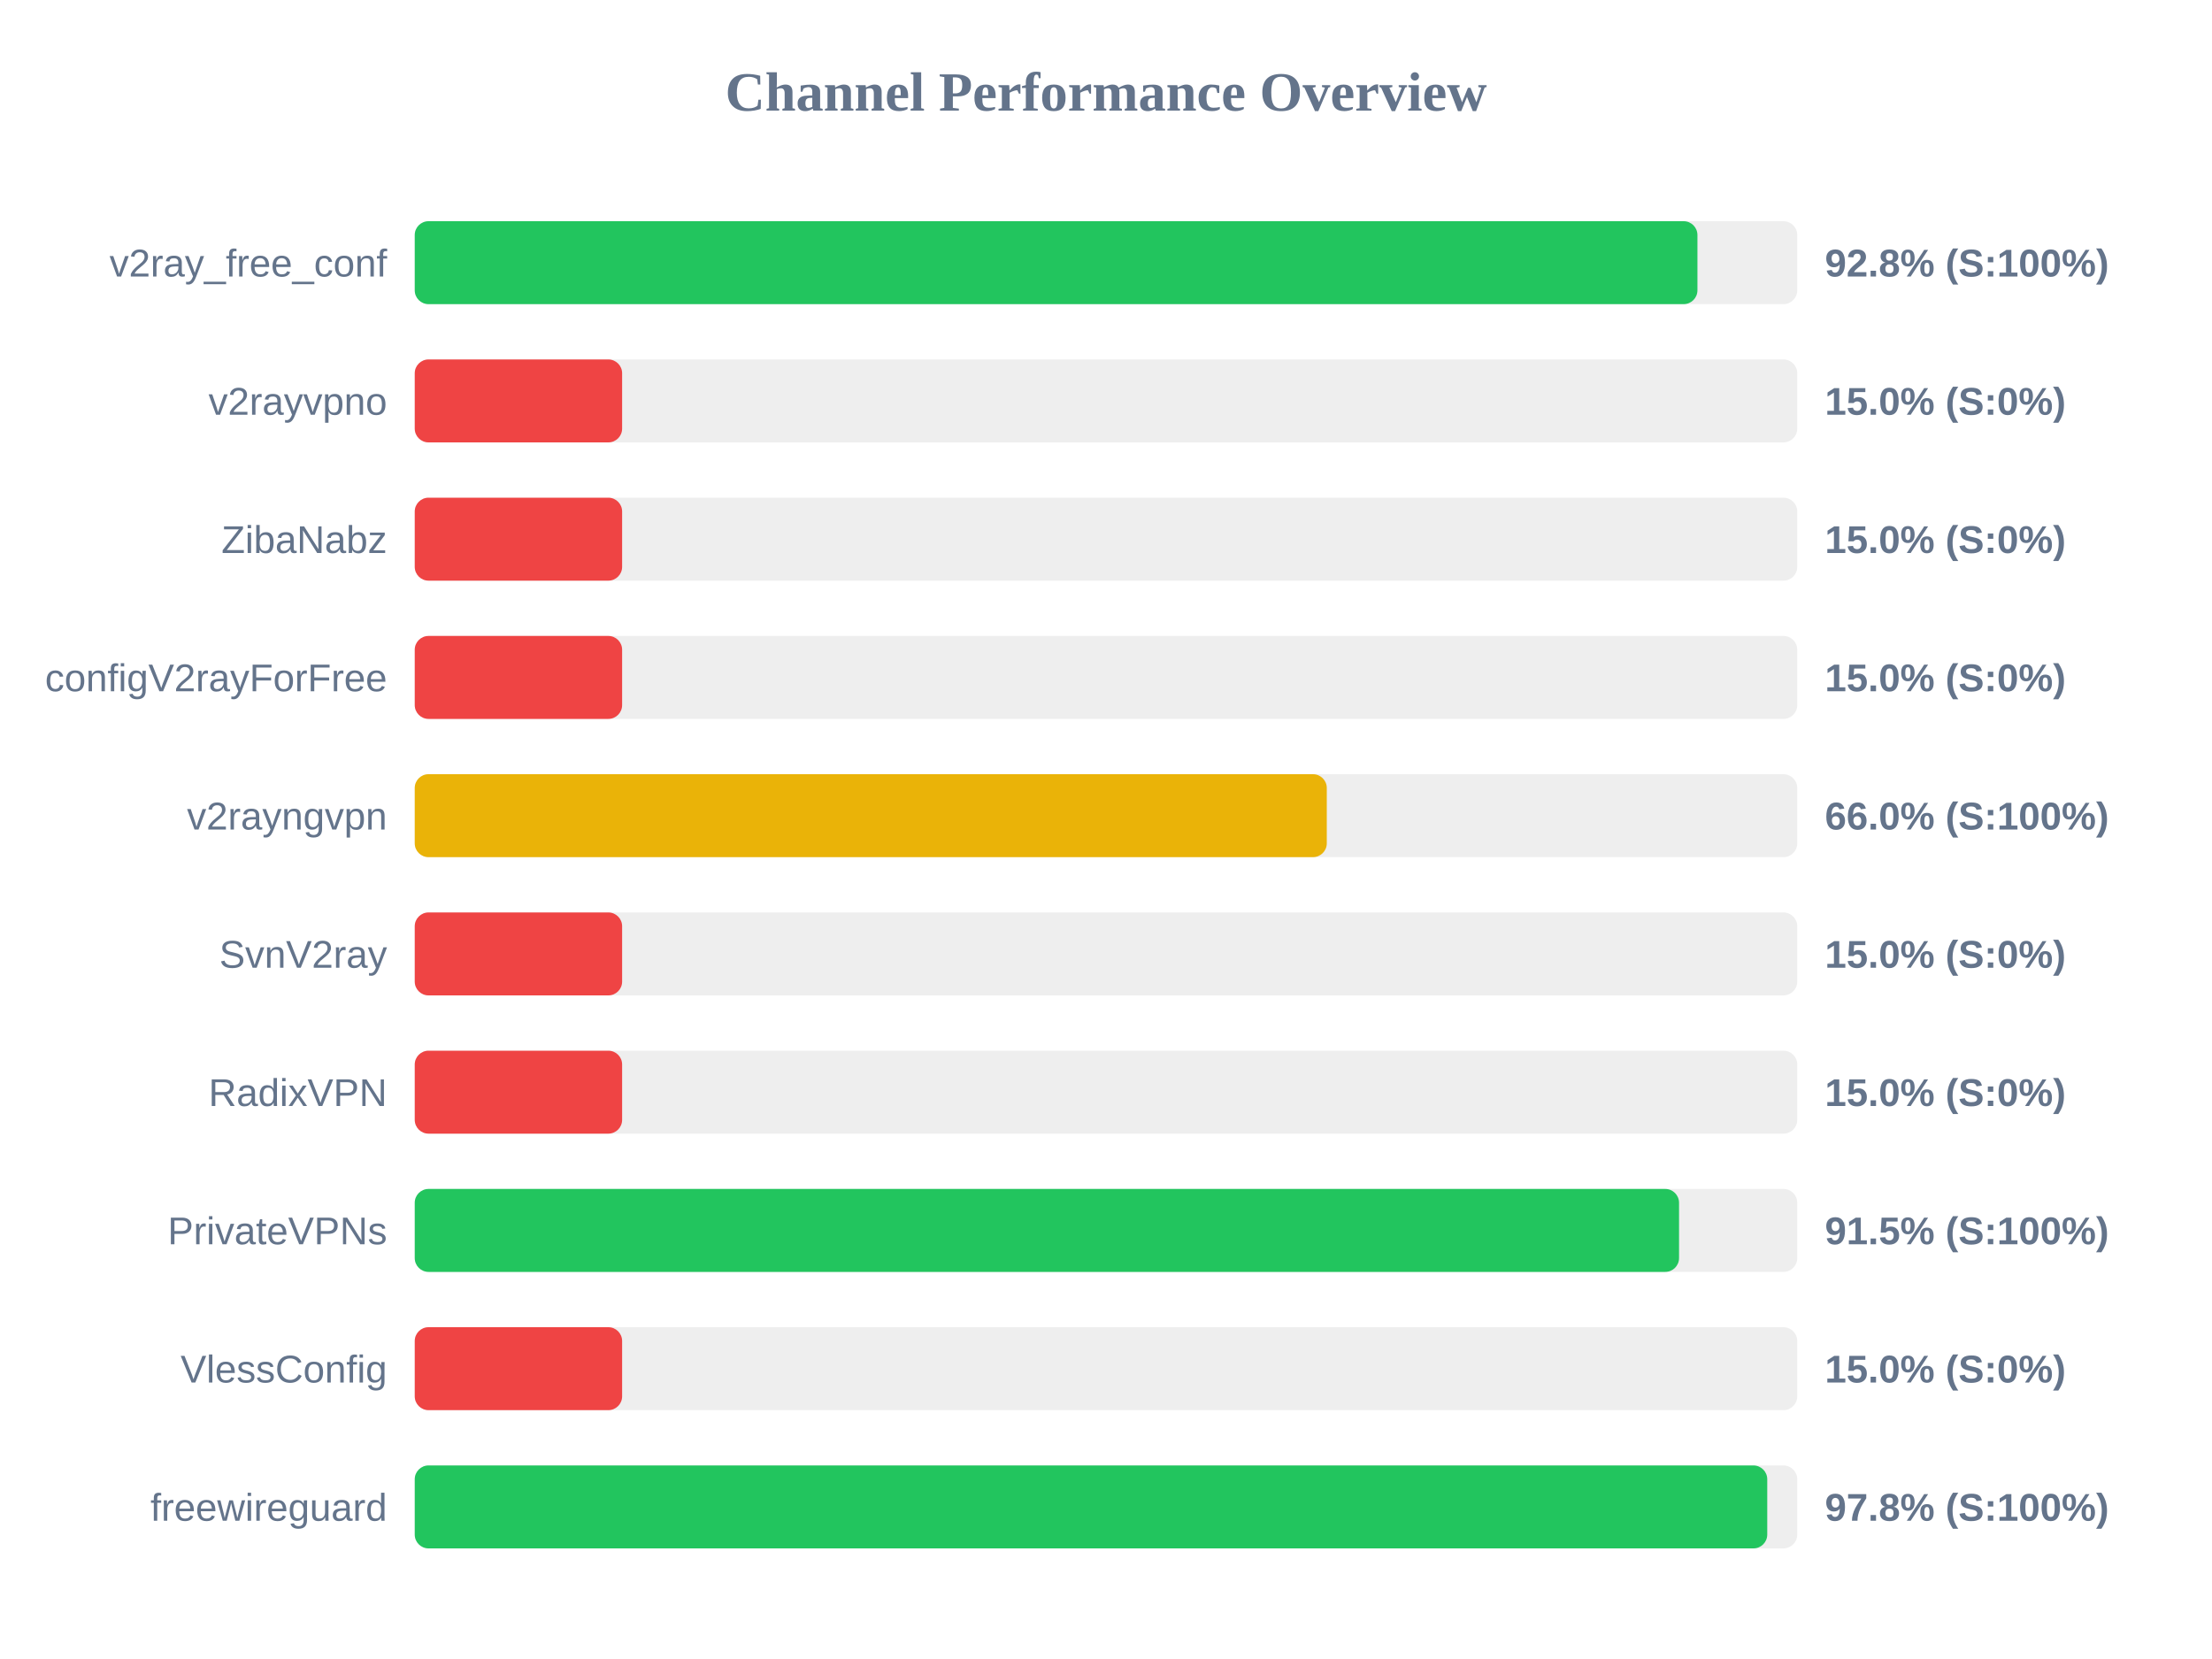
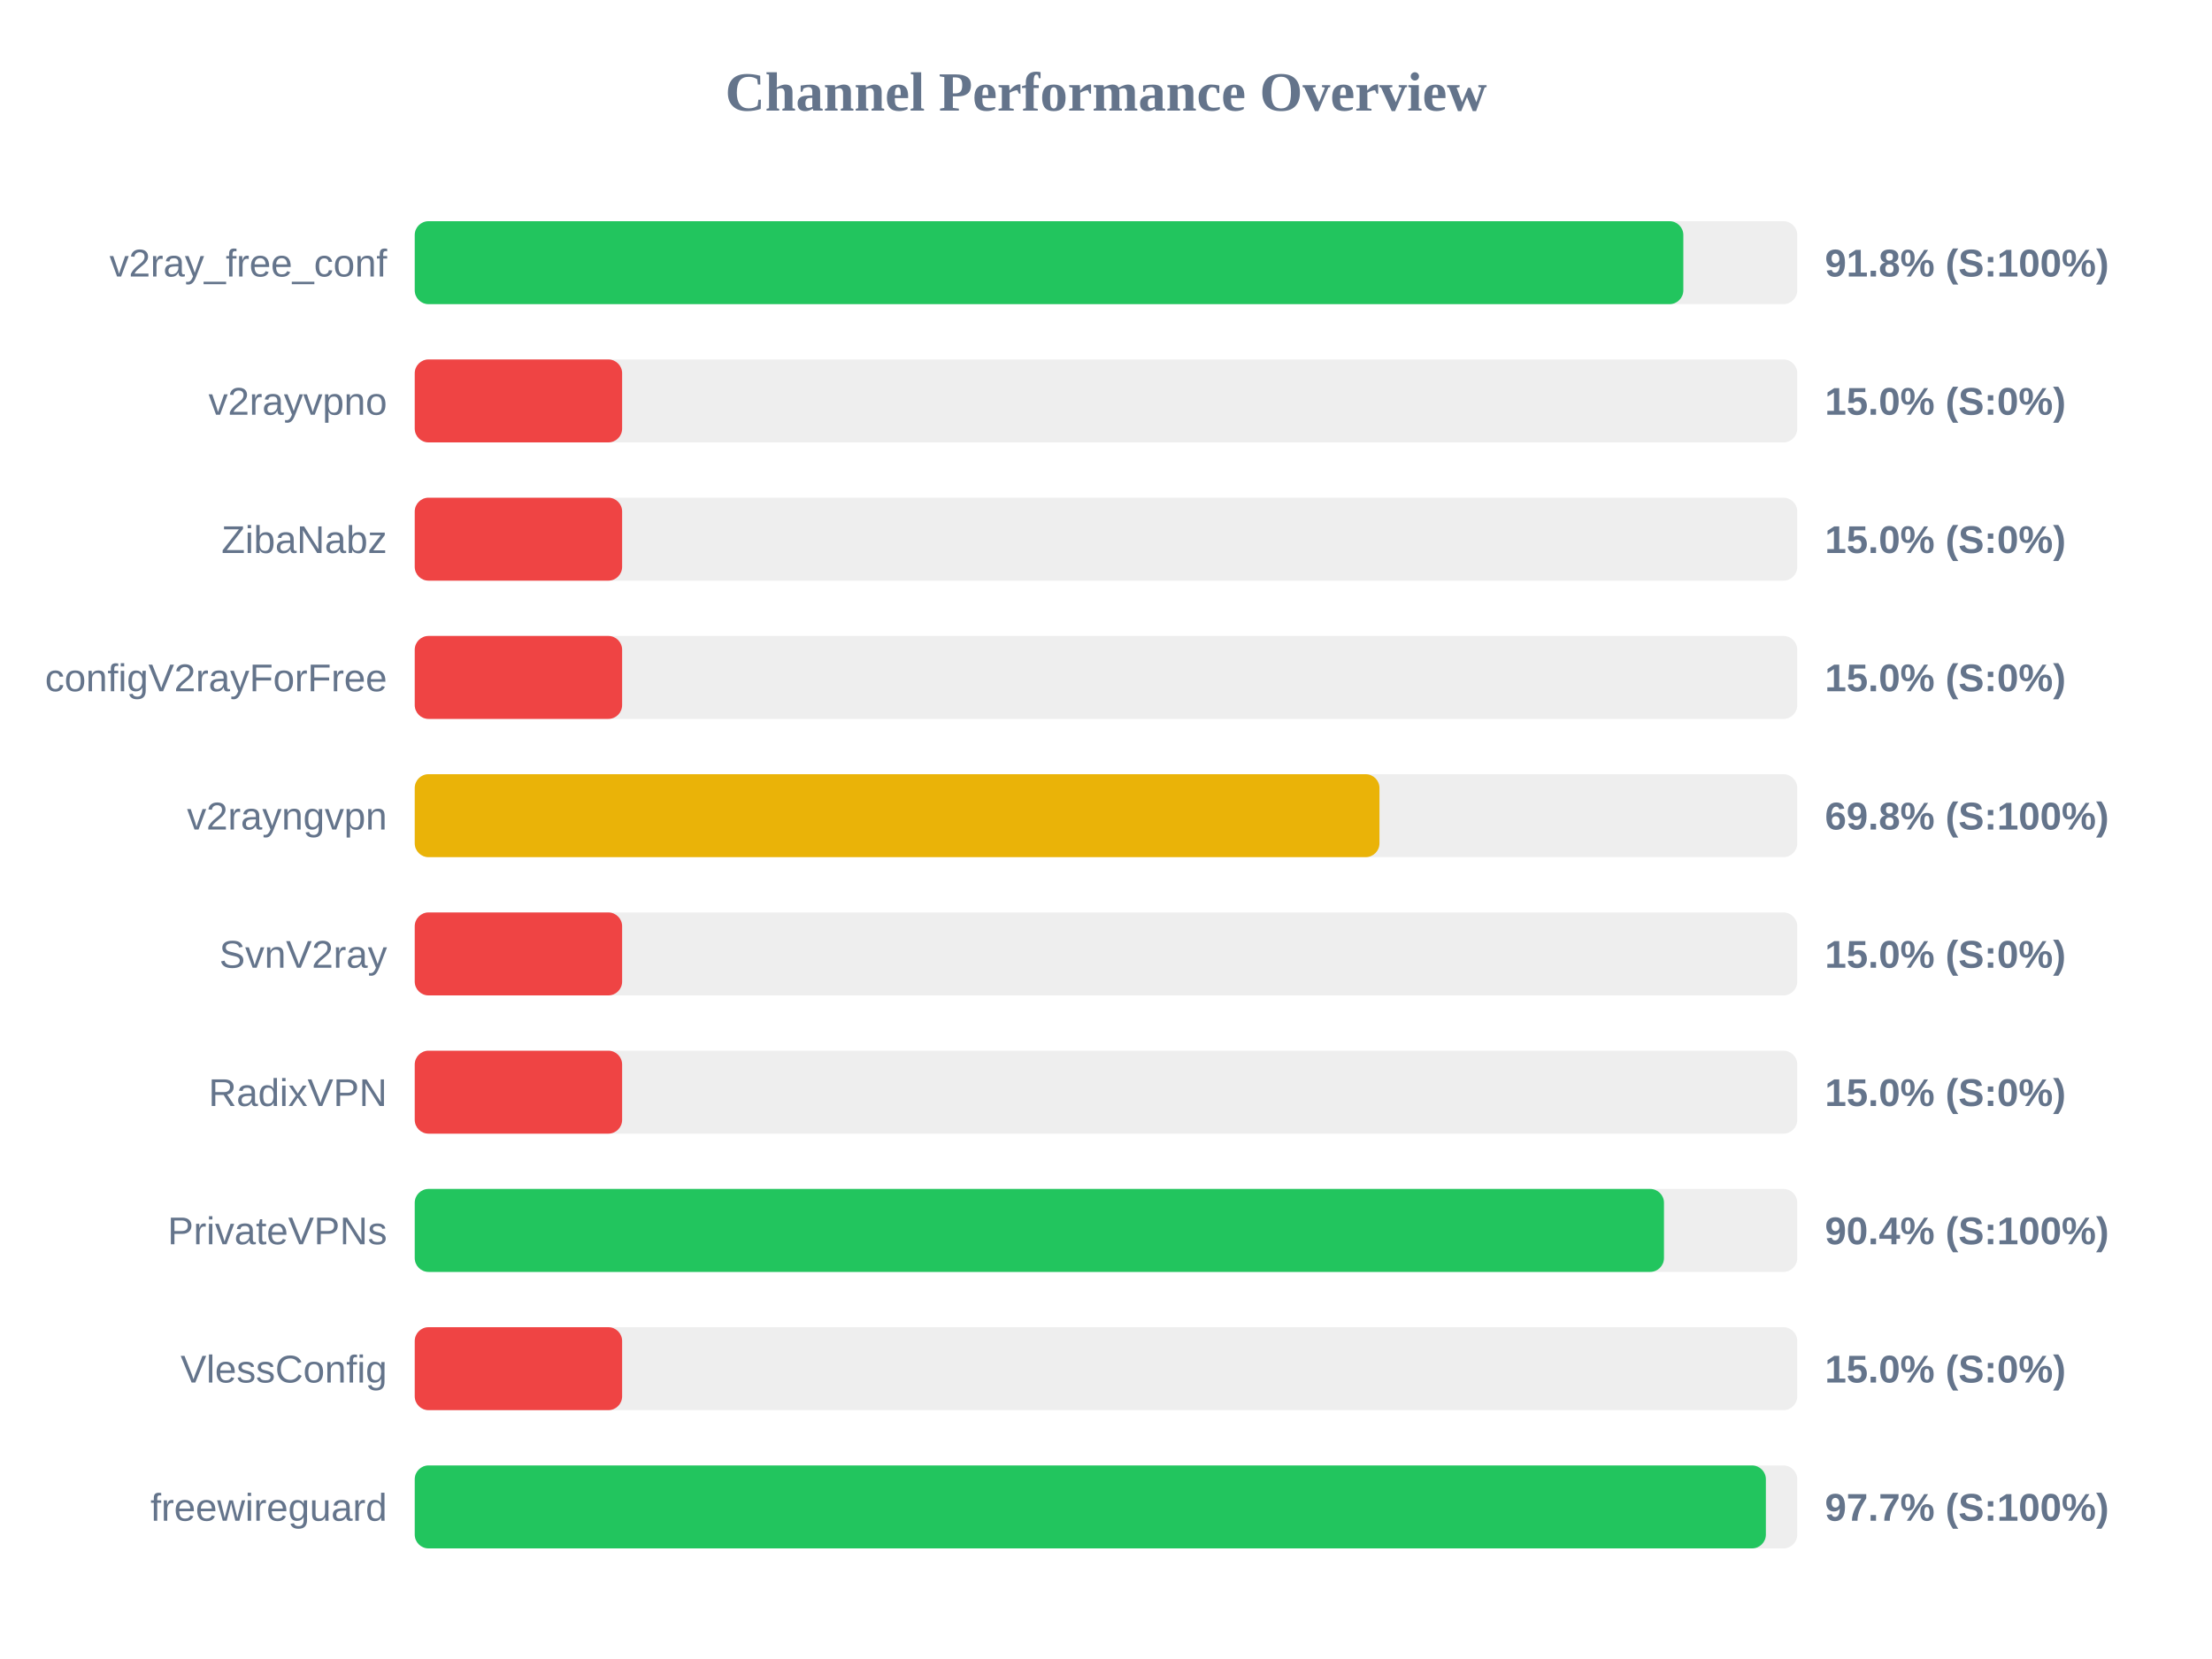
<svg xmlns="http://www.w3.org/2000/svg" width="800" height="600" version="1.1">
  <style>
        .row { font: 14px Arial; fill: #64748b; }
        .score { font: bold 14px Arial; fill: #64748b; }
    </style>
  <text x="400" y="40" text-anchor="middle" font-size="20px" font-weight="bold" fill="#64748b">Channel Performance Overview</text>
  <rect x="150" y="80" width="500" height="30" fill="#eee" rx="5" />
-   <rect x="150" y="80" width="463.9" height="30" fill="#22c55e" rx="5" />
+   <rect x="150" y="80" width="458.8" height="30" fill="#22c55e" rx="5" />
  <text x="140" y="100" text-anchor="end" class="row">v2ray_free_conf</text>
-   <text x="660" y="100" text-anchor="start" class="score">92.8% (S:100%)</text>
+   <text x="660" y="100" text-anchor="start" class="score">91.8% (S:100%)</text>
  <rect x="150" y="130" width="500" height="30" fill="#eee" rx="5" />
  <rect x="150" y="130" width="75.0" height="30" fill="#ef4444" rx="5" />
  <text x="140" y="150" text-anchor="end" class="row">v2rayvpno</text>
  <text x="660" y="150" text-anchor="start" class="score">15.0% (S:0%)</text>
  <rect x="150" y="180" width="500" height="30" fill="#eee" rx="5" />
  <rect x="150" y="180" width="75.0" height="30" fill="#ef4444" rx="5" />
  <text x="140" y="200" text-anchor="end" class="row">ZibaNabz</text>
  <text x="660" y="200" text-anchor="start" class="score">15.0% (S:0%)</text>
  <rect x="150" y="230" width="500" height="30" fill="#eee" rx="5" />
  <rect x="150" y="230" width="75.0" height="30" fill="#ef4444" rx="5" />
  <text x="140" y="250" text-anchor="end" class="row">configV2rayForFree</text>
  <text x="660" y="250" text-anchor="start" class="score">15.0% (S:0%)</text>
  <rect x="150" y="280" width="500" height="30" fill="#eee" rx="5" />
-   <rect x="150" y="280" width="329.85" height="30" fill="#eab308" rx="5" />
+   <rect x="150" y="280" width="348.9" height="30" fill="#eab308" rx="5" />
  <text x="140" y="300" text-anchor="end" class="row">v2rayngvpn</text>
-   <text x="660" y="300" text-anchor="start" class="score">66.0% (S:100%)</text>
+   <text x="660" y="300" text-anchor="start" class="score">69.8% (S:100%)</text>
  <rect x="150" y="330" width="500" height="30" fill="#eee" rx="5" />
  <rect x="150" y="330" width="75.0" height="30" fill="#ef4444" rx="5" />
  <text x="140" y="350" text-anchor="end" class="row">SvnV2ray</text>
  <text x="660" y="350" text-anchor="start" class="score">15.0% (S:0%)</text>
  <rect x="150" y="380" width="500" height="30" fill="#eee" rx="5" />
  <rect x="150" y="380" width="75.0" height="30" fill="#ef4444" rx="5" />
  <text x="140" y="400" text-anchor="end" class="row">RadixVPN</text>
  <text x="660" y="400" text-anchor="start" class="score">15.0% (S:0%)</text>
  <rect x="150" y="430" width="500" height="30" fill="#eee" rx="5" />
-   <rect x="150" y="430" width="457.25" height="30" fill="#22c55e" rx="5" />
+   <rect x="150" y="430" width="451.8" height="30" fill="#22c55e" rx="5" />
  <text x="140" y="450" text-anchor="end" class="row">PrivateVPNs</text>
-   <text x="660" y="450" text-anchor="start" class="score">91.5% (S:100%)</text>
+   <text x="660" y="450" text-anchor="start" class="score">90.4% (S:100%)</text>
  <rect x="150" y="480" width="500" height="30" fill="#eee" rx="5" />
  <rect x="150" y="480" width="75.0" height="30" fill="#ef4444" rx="5" />
  <text x="140" y="500" text-anchor="end" class="row">VlessConfig</text>
  <text x="660" y="500" text-anchor="start" class="score">15.0% (S:0%)</text>
  <rect x="150" y="530" width="500" height="30" fill="#eee" rx="5" />
-   <rect x="150" y="530" width="489.15" height="30" fill="#22c55e" rx="5" />
+   <rect x="150" y="530" width="488.65" height="30" fill="#22c55e" rx="5" />
  <text x="140" y="550" text-anchor="end" class="row">freewireguard</text>
-   <text x="660" y="550" text-anchor="start" class="score">97.8% (S:100%)</text>
+   <text x="660" y="550" text-anchor="start" class="score">97.7% (S:100%)</text>
</svg>
